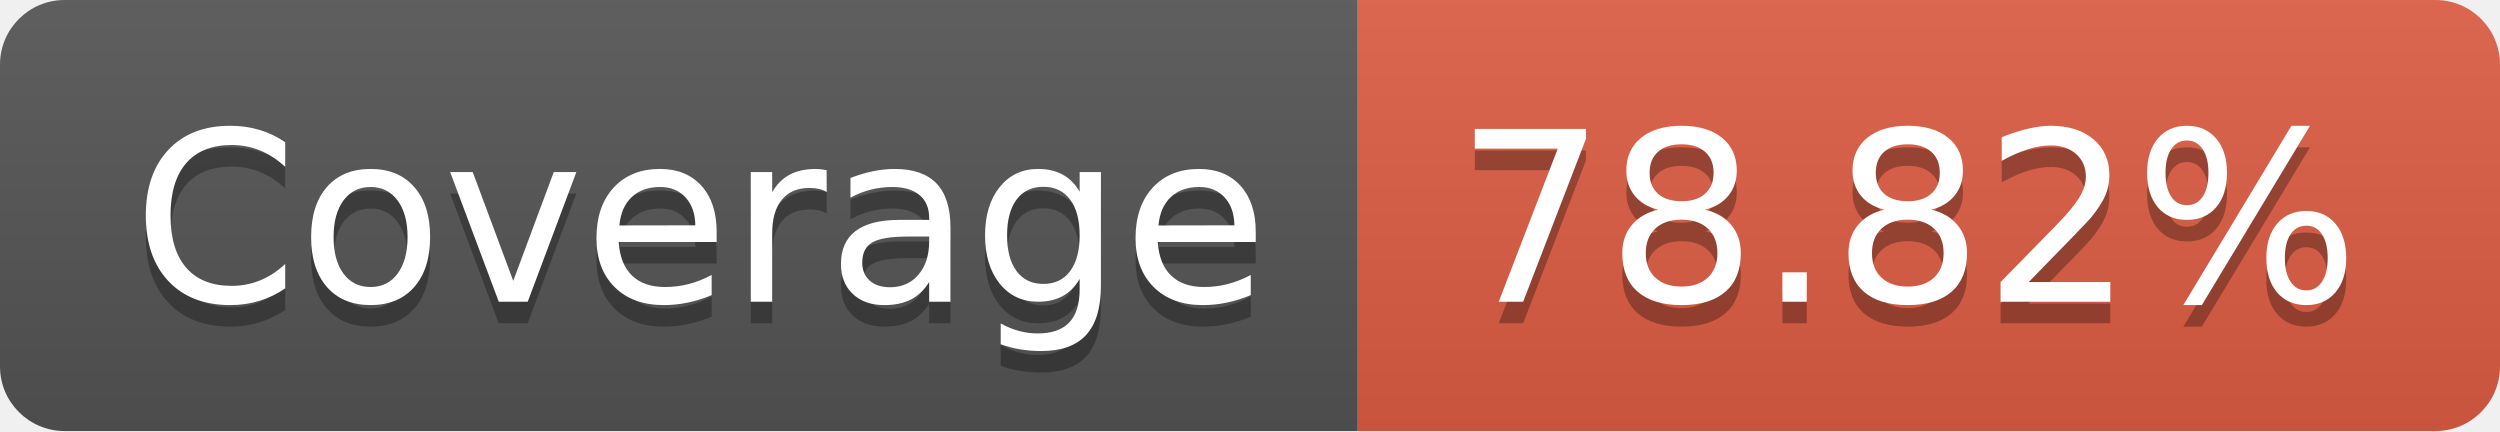
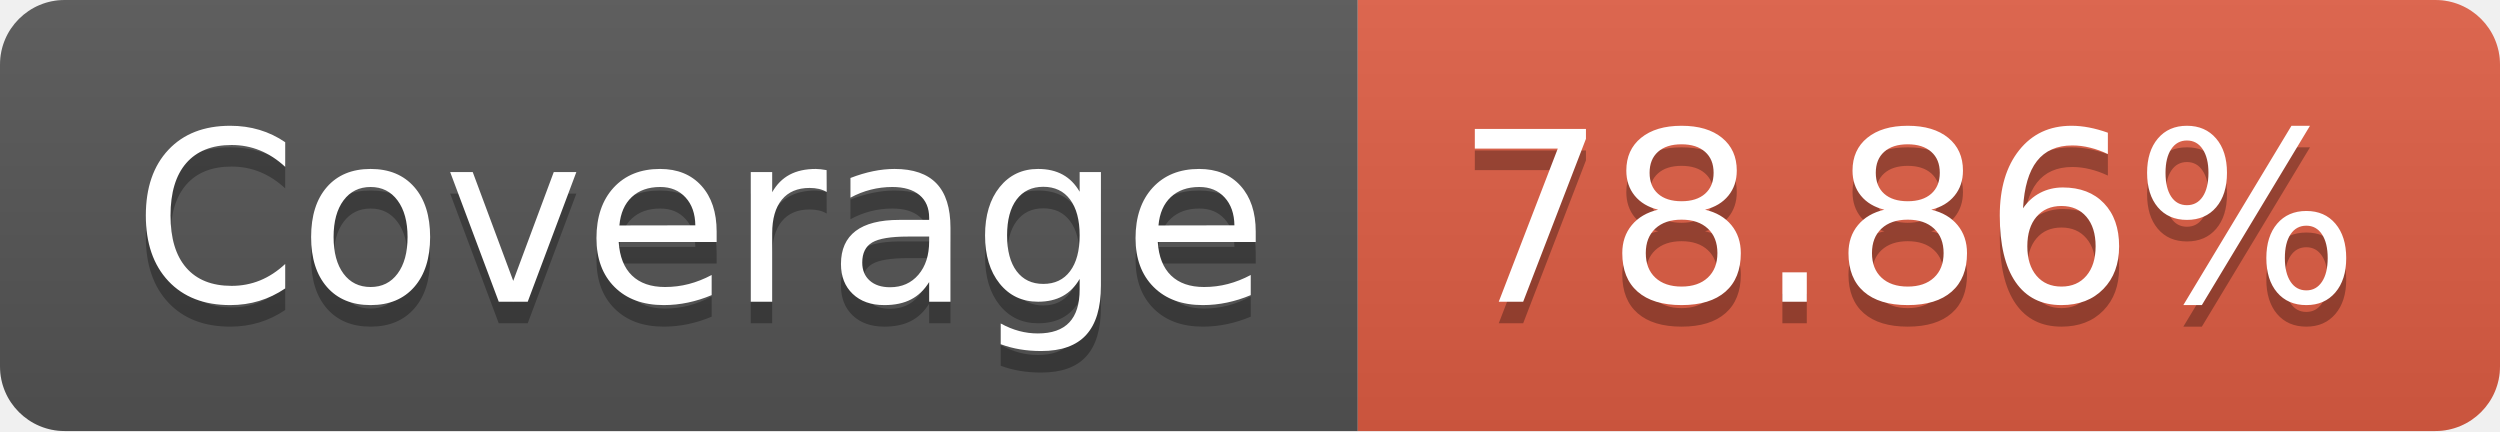
- <svg xmlns="http://www.w3.org/2000/svg" width="116" height="20" role="img" aria-label="Coverage: 78.82%">
+ <svg xmlns="http://www.w3.org/2000/svg" width="116" height="20" role="img" aria-label="Coverage: 78.86%">
  <linearGradient id="s" x2="0" y2="100%">
    <stop offset="0" stop-color="#bbb" stop-opacity=".1" />
    <stop offset="1" stop-opacity=".1" />
  </linearGradient>
  <clipPath id="r">
    <rect width="116" height="20" rx="3" fill="#fff" />
  </clipPath>
  <g clip-path="url(#r)">
    <rect width="63" height="20" fill="#555" />
    <rect x="63" width="53" height="20" fill="#e05d44" />
    <rect width="116" height="20" fill="url(#s)" />
  </g>
  <g fill="#fff" text-anchor="middle" font-family="Verdana,Geneva,DejaVu Sans,sans-serif" text-rendering="geometricPrecision" font-size="110">
    <text aria-hidden="true" x="325" y="150" fill="#010101" fill-opacity=".3" transform="scale(.1)" textLength="530">Coverage</text>
    <text x="325" y="140" transform="scale(.1)" fill="#fff" textLength="530">Coverage</text>
-     <text aria-hidden="true" x="885" y="150" fill="#010101" fill-opacity=".3" transform="scale(.1)" textLength="430">78.82%</text>
-     <text x="885" y="140" transform="scale(.1)" fill="#fff" textLength="430">78.82%</text>
+     <text aria-hidden="true" x="885" y="150" fill="#010101" fill-opacity=".3" transform="scale(.1)" textLength="430">78.86%</text>
+     <text x="885" y="140" transform="scale(.1)" fill="#fff" textLength="430">78.86%</text>
  </g>
</svg>
